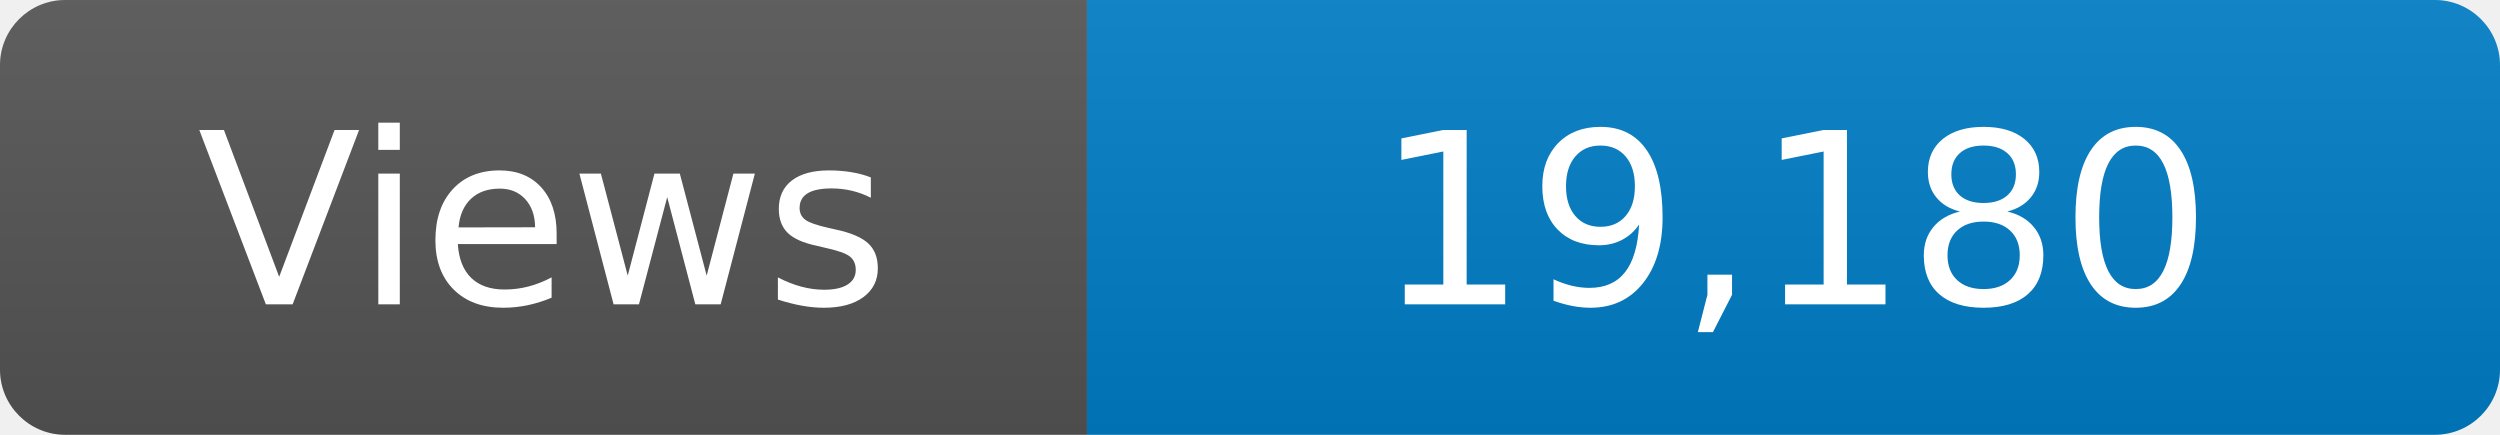
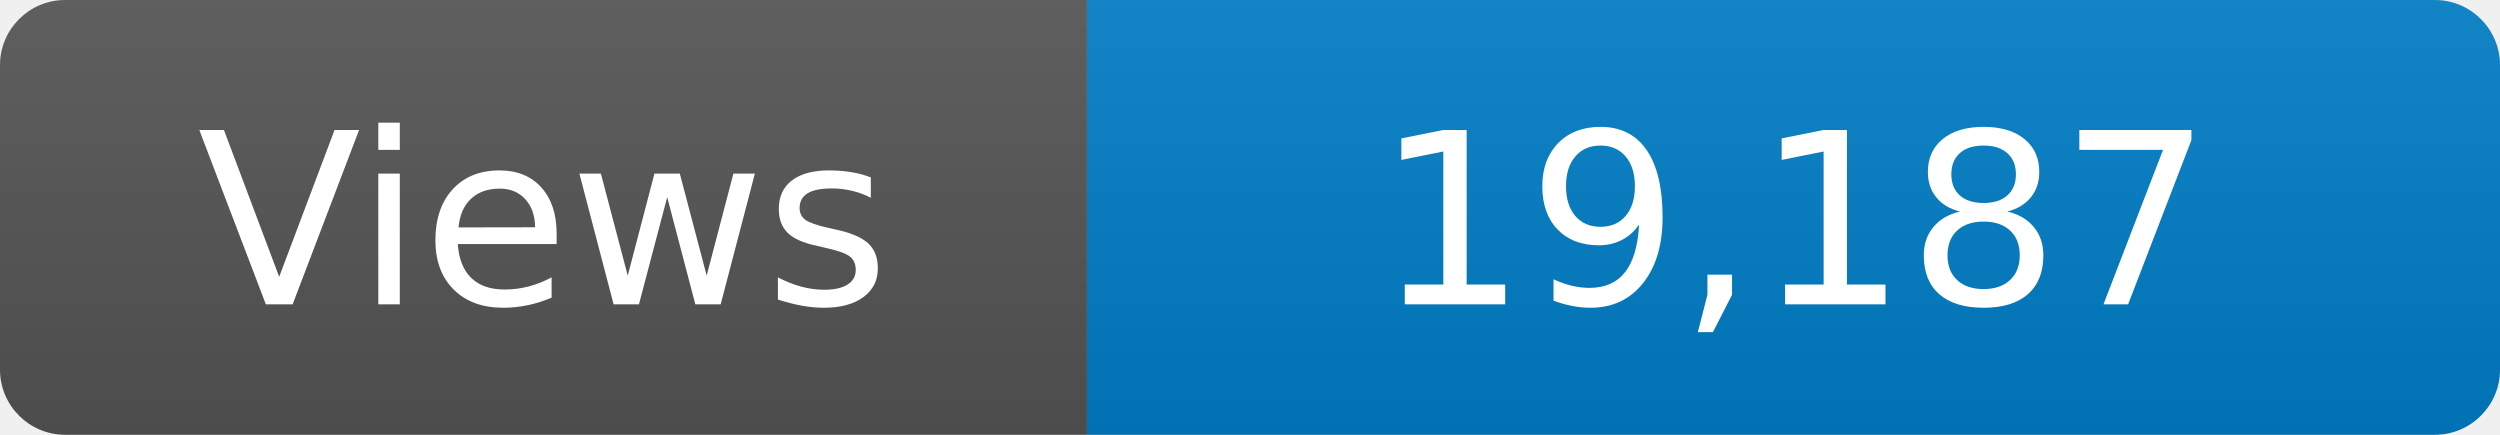
<svg xmlns="http://www.w3.org/2000/svg" width="115" height="20" role="img" aria-label="Maintained?: yes">
  <linearGradient id="s" x2="0" y2="100%">
    <stop offset="0" stop-color="#bbb" stop-opacity=".1" />
    <stop offset="1" stop-opacity=".1" />
  </linearGradient>
  <clipPath id="r">
    <rect width="115" height="20" rx="3" fill="#fff" />
  </clipPath>
  <g clip-path="url(#r)">
    <rect width="50" height="20" fill="#555" />
    <rect x="50" width="160" height="20" fill="#007ec6" />
    <rect width="115" height="20" fill="url(#s)" />
  </g>
  <g fill="#fff" text-anchor="middle" font-family="Verdana,Geneva,DejaVu Sans,sans-serif" font-size="110">
    <text x="250" y="140" transform="scale(.1)" fill="#fff">Views</text>
-     <text x="825" y="140" transform="scale(.1)" fill="#fff">19,180</text>
+     <text x="825" y="140" transform="scale(.1)" fill="#fff">19,187</text>
  </g>
</svg>
